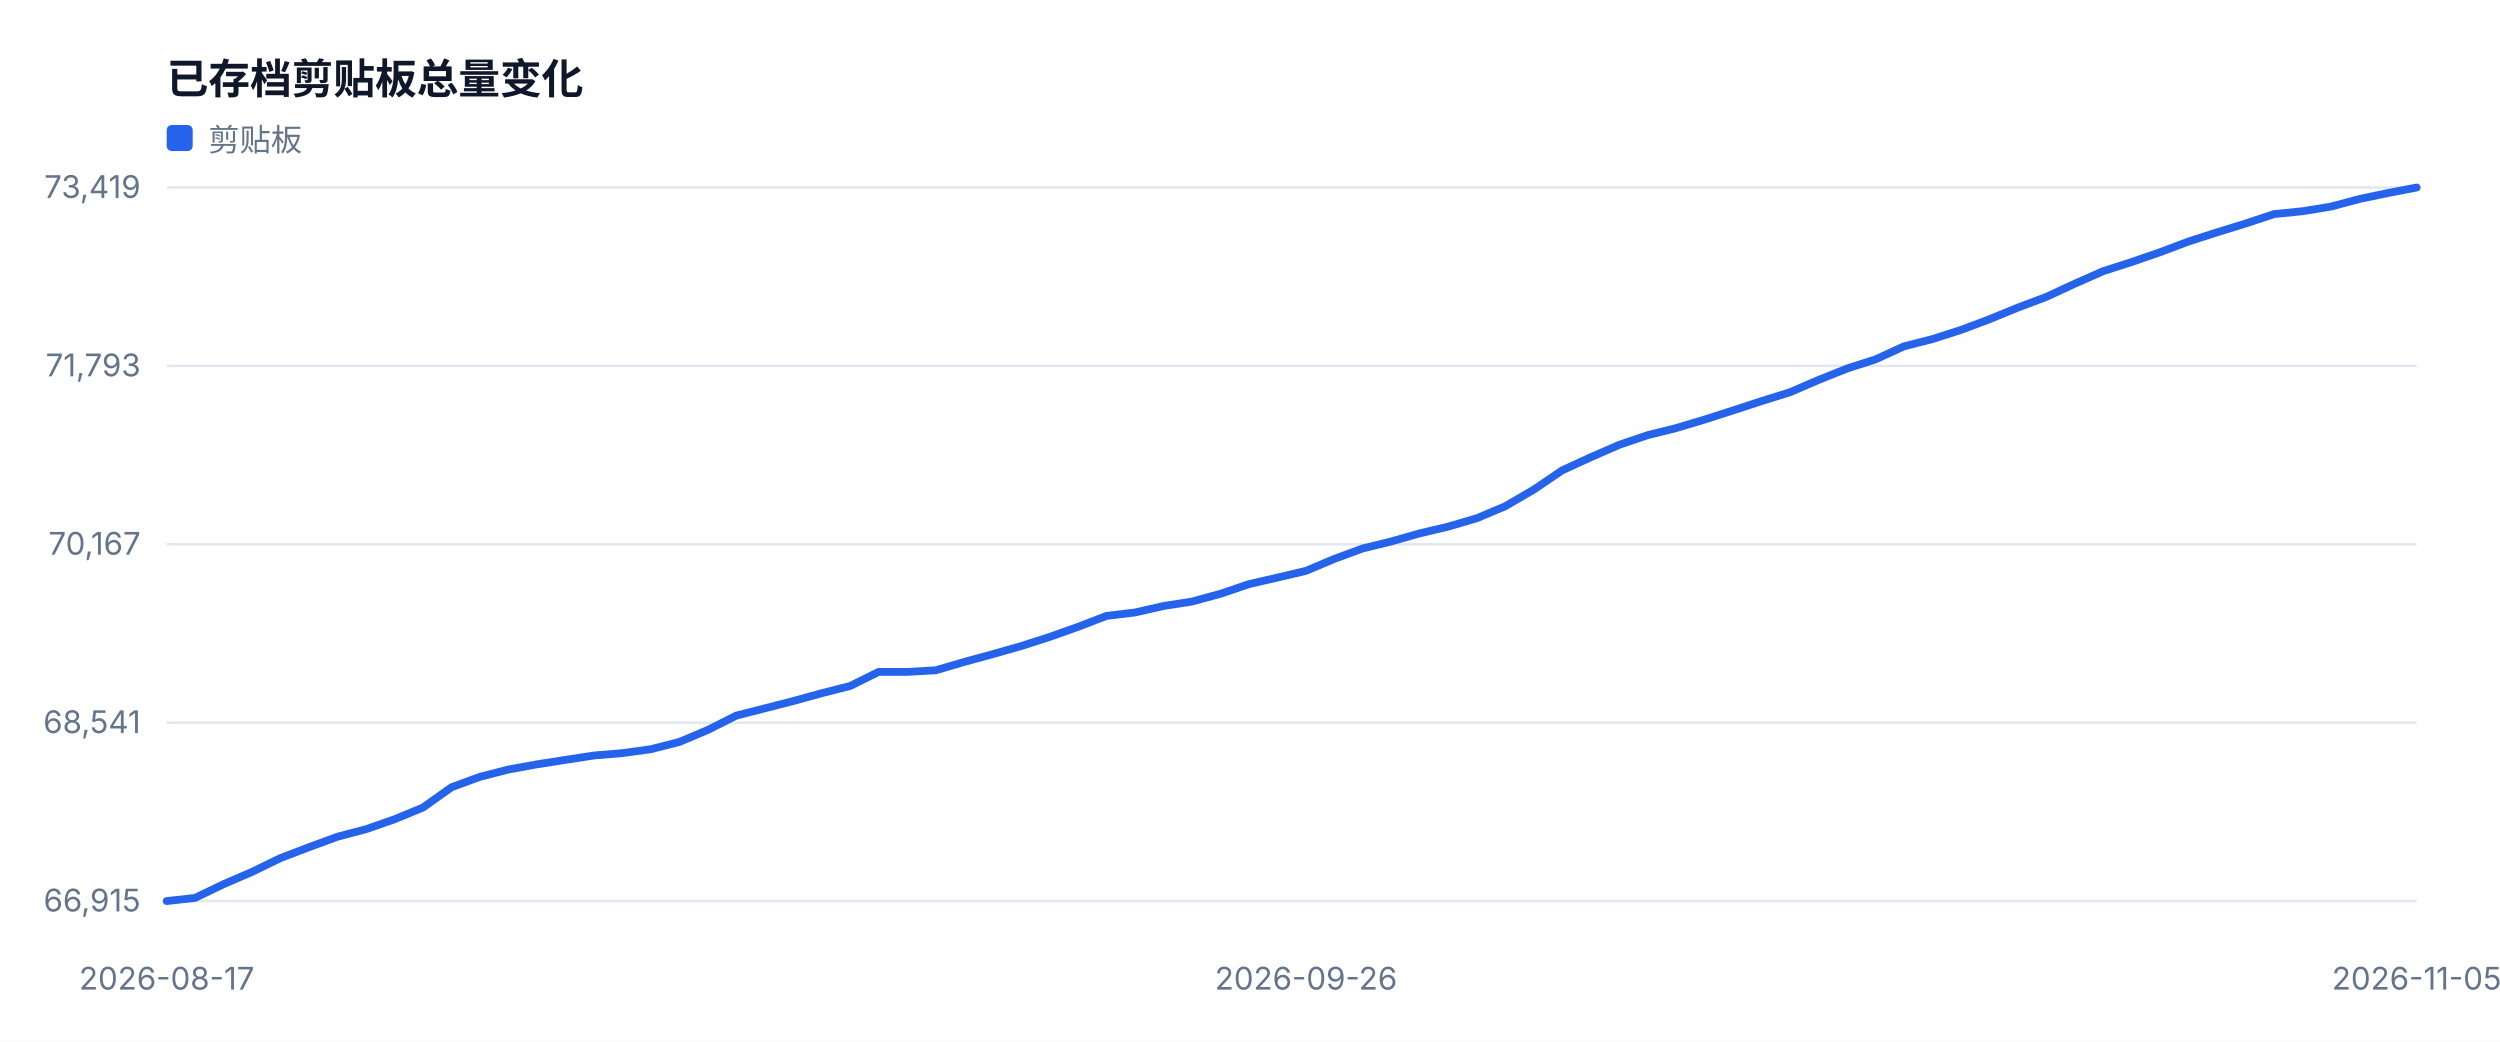
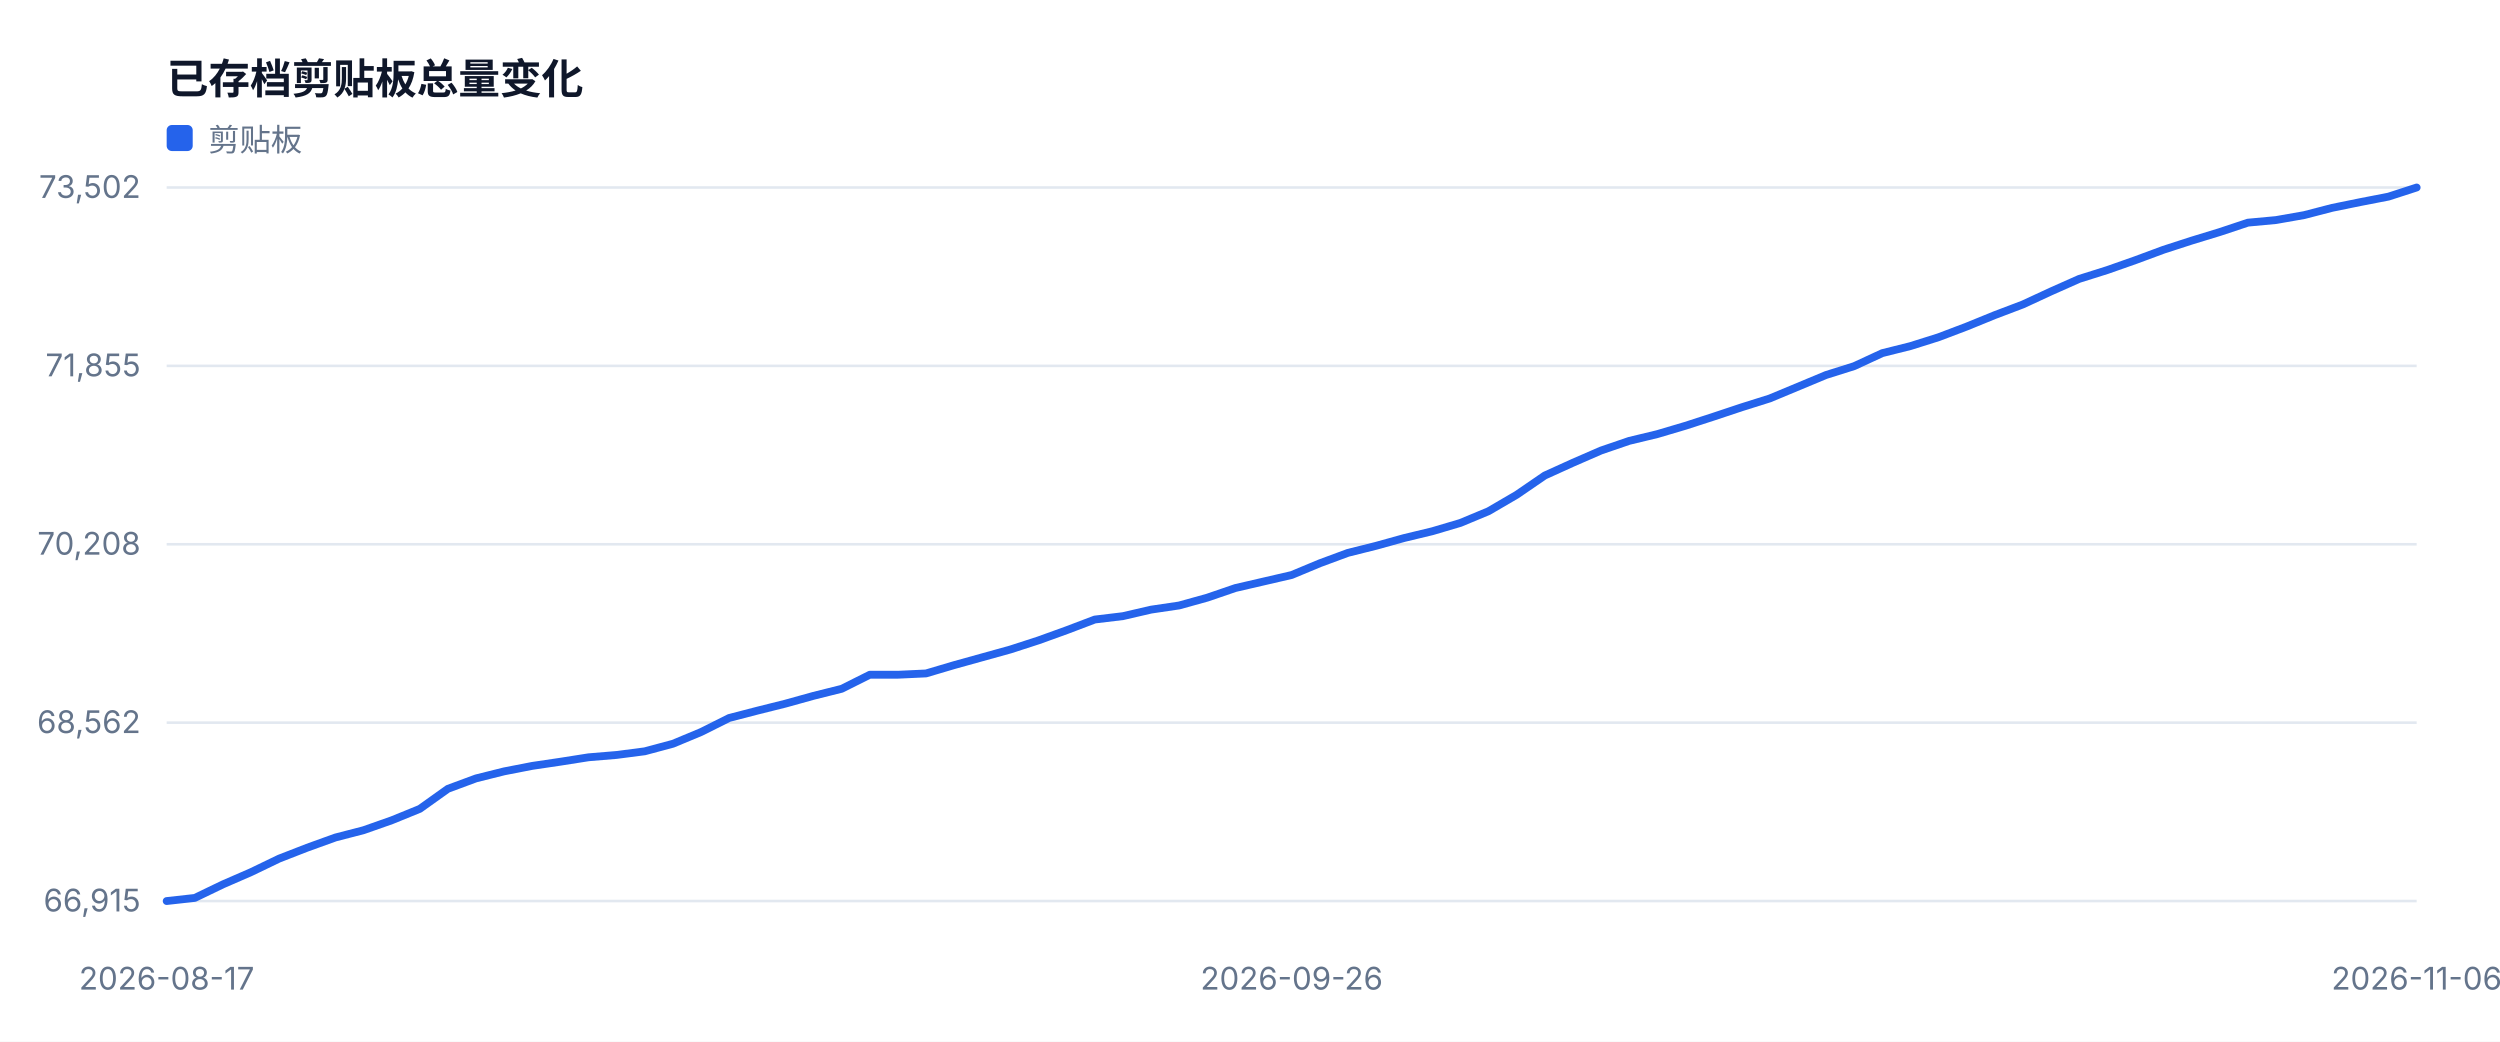
<svg xmlns="http://www.w3.org/2000/svg" width="960" height="400" viewBox="0 0 960 400" role="img">
  <style>text{font-family:-apple-system,BlinkMacSystemFont,'Segoe UI',sans-serif;fill:#334155}.muted{fill:#64748b;font-size:12px}.value{fill:#0f172a;font-size:28px;font-weight:700}.title{fill:#0f172a;font-size:16px;font-weight:700}</style>
  <rect width="100%" height="100%" fill="#ffffff" />
  <text x="64" y="36" class="title">已存档剪贴板总量变化</text>
  <line x1="64" y1="346.0" x2="928" y2="346.0" stroke="#e2e8f0" />
  <text x="54" y="350.0" text-anchor="end" class="muted">66,915</text>
  <line x1="64" y1="277.5" x2="928" y2="277.5" stroke="#e2e8f0" />
-   <text x="54" y="281.5" text-anchor="end" class="muted">68,541</text>
+   <text x="54" y="281.5" text-anchor="end" class="muted">68,562</text>
  <line x1="64" y1="209.0" x2="928" y2="209.0" stroke="#e2e8f0" />
-   <text x="54" y="213.0" text-anchor="end" class="muted">70,167</text>
+   <text x="54" y="213.0" text-anchor="end" class="muted">70,208</text>
  <line x1="64" y1="140.5" x2="928" y2="140.5" stroke="#e2e8f0" />
-   <text x="54" y="144.5" text-anchor="end" class="muted">71,793</text>
+   <text x="54" y="144.5" text-anchor="end" class="muted">71,855</text>
  <line x1="64" y1="72.0" x2="928" y2="72.0" stroke="#e2e8f0" />
-   <text x="54" y="76.0" text-anchor="end" class="muted">73,419</text>
+   <text x="54" y="76.0" text-anchor="end" class="muted">73,502</text>
  <text x="64.0" y="380" text-anchor="middle" class="muted">2026-08-17</text>
-   <text x="501.5" y="380" text-anchor="middle" class="muted">2026-09-26</text>
-   <text x="928.0" y="380" text-anchor="middle" class="muted">2026-11-05</text>
-   <polyline fill="none" stroke="#2563eb" stroke-width="3" stroke-linejoin="round" stroke-linecap="round" points="64.0,346.0 74.9,344.8 85.9,339.5 96.8,334.8 107.7,329.5 118.7,325.3 129.6,321.3 140.6,318.4 151.5,314.6 162.4,310.1 173.4,302.3 184.3,298.3 195.2,295.5 206.2,293.5 217.1,291.8 228.1,290.1 239.0,289.2 249.9,287.7 260.9,284.9 271.8,280.3 282.7,274.8 293.7,272.0 304.6,269.2 315.5,266.2 326.5,263.4 337.4,258.0 348.4,258.0 359.3,257.4 370.2,254.2 381.2,251.2 392.1,248.1 403.0,244.6 414.0,240.7 424.9,236.5 435.8,235.2 446.8,232.7 457.7,231.0 468.7,228.0 479.6,224.3 490.5,221.8 501.5,219.2 512.4,214.6 523.3,210.6 534.3,207.9 545.2,204.8 556.2,202.2 567.1,199.0 578.0,194.4 589.0,188.0 599.9,180.6 610.8,175.6 621.8,170.8 632.7,167.1 643.6,164.4 654.6,161.1 665.5,157.6 676.5,154.0 687.4,150.6 698.3,145.9 709.3,141.5 720.2,138.0 731.1,133.0 742.1,130.2 753.0,126.7 763.9,122.6 774.9,118.1 785.8,114.0 796.8,108.9 807.7,104.1 818.6,100.6 829.6,96.8 840.5,92.7 851.4,89.2 862.4,85.8 873.3,82.2 884.3,81.1 895.2,79.3 906.1,76.4 917.1,74.1 928.0,72.0" />
+   <text x="496.0" y="380" text-anchor="middle" class="muted">2026-09-26</text>
+   <text x="928.0" y="380" text-anchor="middle" class="muted">2026-11-06</text>
+   <polyline fill="none" stroke="#2563eb" stroke-width="3" stroke-linejoin="round" stroke-linecap="round" points="64.0,346.0 74.8,344.8 85.6,339.6 96.4,334.9 107.2,329.7 118.0,325.5 128.8,321.6 139.6,318.8 150.4,315.0 161.2,310.6 172.0,302.9 182.8,298.9 193.6,296.2 204.4,294.1 215.2,292.5 226.0,290.8 236.8,289.9 247.6,288.5 258.4,285.6 269.2,281.1 280.0,275.7 290.8,272.9 301.6,270.2 312.4,267.2 323.2,264.5 334.0,259.1 344.8,259.1 355.6,258.6 366.4,255.4 377.2,252.4 388.0,249.4 398.8,245.9 409.6,242.0 420.4,237.9 431.2,236.6 442.0,234.1 452.8,232.5 463.6,229.5 474.4,225.8 485.2,223.3 496.0,220.8 506.8,216.3 517.6,212.3 528.4,209.6 539.2,206.6 550.0,204.0 560.8,200.8 571.6,196.3 582.4,190.0 593.2,182.6 604.0,177.7 614.8,173.0 625.6,169.3 636.4,166.7 647.2,163.5 658.0,160.0 668.8,156.4 679.6,153.0 690.4,148.5 701.2,144.0 712.0,140.6 722.8,135.6 733.6,132.9 744.4,129.5 755.2,125.4 766.0,121.0 776.8,116.9 787.6,111.9 798.4,107.1 809.2,103.7 820.0,99.9 830.8,95.9 841.6,92.4 852.4,89.1 863.2,85.5 874.0,84.5 884.8,82.6 895.6,79.8 906.4,77.6 917.2,75.5 928.0,72.0" />
  <rect x="64" y="48" width="10" height="10" fill="#2563eb" rx="2" />
  <text x="80" y="58" class="muted">剪贴板</text>
</svg>
